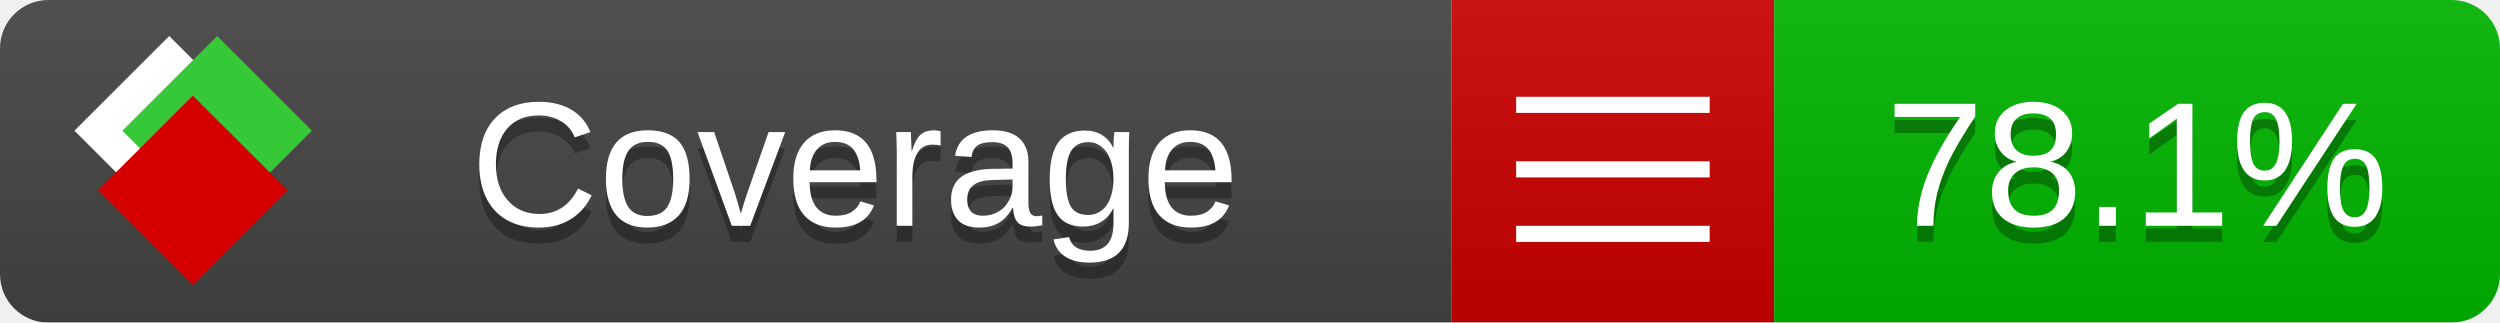
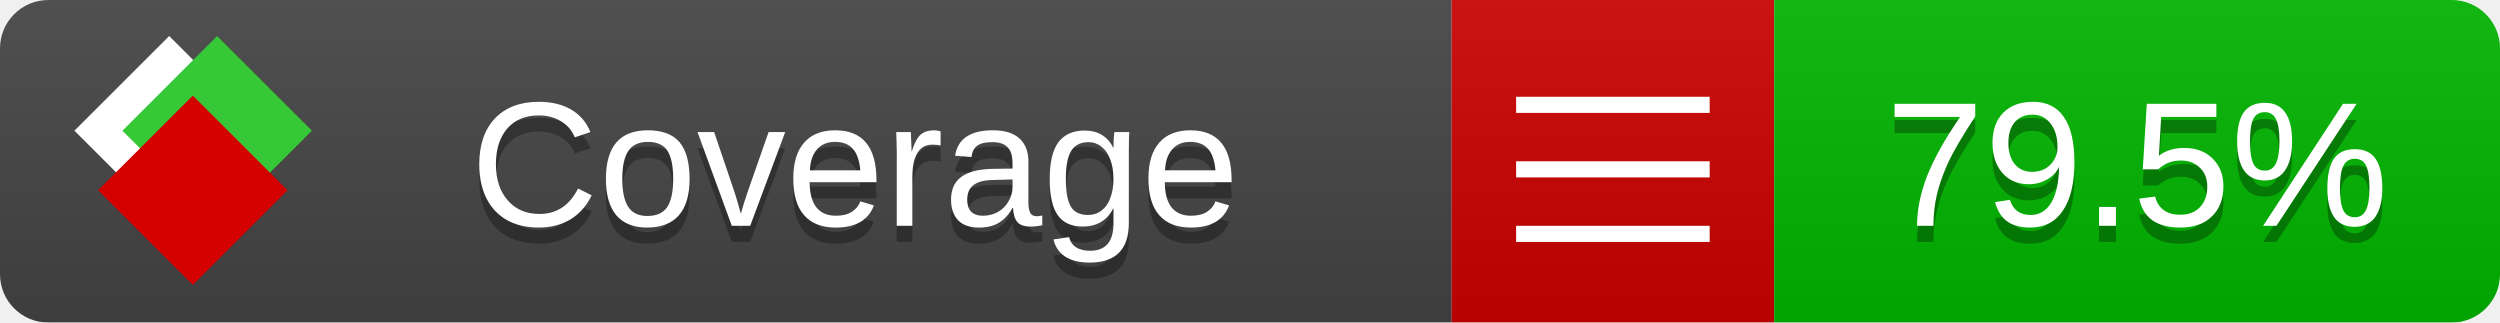
<svg xmlns="http://www.w3.org/2000/svg" xmlns:xlink="http://www.w3.org/1999/xlink" width="155" height="20">
  <style type="text/css">
          
            @keyframes fade1 {
                0% { visibility: visible; opacity: 1; }
               23% { visibility: visible; opacity: 1; }
               25% { visibility: hidden; opacity: 0; }
               48% { visibility: hidden; opacity: 0; }
               50% { visibility: hidden; opacity: 0; }
               73% { visibility: hidden; opacity: 0; }
               75% { visibility: hidden; opacity: 0; }
               98% { visibility: hidden; opacity: 0; }
              100% { visibility: visible; opacity: 1; }
            }
            @keyframes fade2 {
                0% { visibility: hidden; opacity: 0; }
               23% { visibility: hidden; opacity: 0; }
               25% { visibility: visible; opacity: 1; }
               48% { visibility: visible; opacity: 1; }
               50% { visibility: hidden; opacity: 0; }
               73% { visibility: hidden; opacity: 0; }
               75% { visibility: hidden; opacity: 0; }
               98% { visibility: hidden; opacity: 0; }
              100% { visibility: hidden; opacity: 0; }
            }
            @keyframes fade3 {
                0% { visibility: hidden; opacity: 0; }
               23% { visibility: hidden; opacity: 0; }
               25% { visibility: hidden; opacity: 0; }
               48% { visibility: hidden; opacity: 0; }
               50% { visibility: visible; opacity: 1; }
               73% { visibility: visible; opacity: 1; }
               75% { visibility: hidden; opacity: 0; }
               98% { visibility: hidden; opacity: 0; }
              100% { visibility: hidden; opacity: 0; }
            }
            @keyframes fade4 {
                0% { visibility: hidden; opacity: 0; }
               23% { visibility: hidden; opacity: 0; }
               25% { visibility: hidden; opacity: 0; }
               48% { visibility: hidden; opacity: 0; }
               50% { visibility: hidden; opacity: 0; }
               73% { visibility: hidden; opacity: 0; }
               75% { visibility: visible; opacity: 1; }
               98% { visibility: visible; opacity: 1; }
              100% { visibility: hidden; opacity: 0; }
            }
            .linecoverage {
                animation-duration: 15s;
                animation-name: fade1;
                animation-iteration-count: infinite;
            }
            .branchcoverage {
                animation-duration: 15s;
                animation-name: fade2;
                animation-iteration-count: infinite;
            }
            .methodcoverage {
                animation-duration: 15s;
                animation-name: fade3;
                animation-iteration-count: infinite;
            }
            .fullmethodcoverage {
                animation-duration: 15s;
                animation-name: fade4;
                animation-iteration-count: infinite;
            }
          
    </style>
  <defs>
    <linearGradient id="gradient" x2="0" y2="100%">
      <stop offset="0" stop-color="#bbb" stop-opacity=".1" />
      <stop offset="1" stop-opacity=".1" />
    </linearGradient>
    <linearGradient id="c">
      <stop offset="0" stop-color="#d40000" />
      <stop offset="1" stop-color="#ff2a2a" />
    </linearGradient>
    <linearGradient id="a">
      <stop offset="0" stop-color="#e0e0de" />
      <stop offset="1" stop-color="#fff" />
    </linearGradient>
    <linearGradient id="b">
      <stop offset="0" stop-color="#37c837" />
      <stop offset="1" stop-color="#217821" />
    </linearGradient>
    <linearGradient xlink:href="#a" id="e" x1="106.44" x2="69.96" y1="-11.96" y2="-46.84" gradientTransform="matrix(-.8426 -.00045 -.00045 -.8426 -94.27 -75.82)" gradientUnits="userSpaceOnUse" />
    <linearGradient xlink:href="#b" id="f" x1="56.19" x2="77.97" y1="-23.45" y2="10.62" gradientTransform="matrix(.8426 .00045 .00045 .8426 94.27 75.82)" gradientUnits="userSpaceOnUse" />
    <linearGradient xlink:href="#c" id="g" x1="79.98" x2="132.9" y1="10.79" y2="10.79" gradientTransform="matrix(.8426 .00045 .00045 .8426 94.27 75.82)" gradientUnits="userSpaceOnUse" />
    <mask id="mask">
      <rect width="155" height="20" rx="3" fill="#fff" />
    </mask>
    <g id="icon" transform="matrix(.04486 0 0 .04481 -.48 -.63)">
      <rect width="52.92" height="52.92" x="-109.72" y="-27.13" fill="url(#e)" transform="rotate(-135)" />
      <rect width="52.92" height="52.92" x="70.19" y="-39.18" fill="url(#f)" transform="rotate(45)" />
      <rect width="52.92" height="52.92" x="80.05" y="-15.74" fill="url(#g)" transform="rotate(45)" />
    </g>
  </defs>
  <g mask="url(#mask)">
    <rect x="0" y="0" width="90" height="20" fill="#444" />
    <rect x="90" y="0" width="20" height="20" fill="#c00" />
    <rect x="110" y="0" width="45" height="20" fill="#00B600" />
    <rect x="0" y="0" width="155" height="20" fill="url(#gradient)" />
  </g>
  <g>
    <path class="" stroke="#fff" d="M94 6.5 h12 M94 10.5 h12 M94 14.5 h12" />
  </g>
  <g fill="#fff" text-anchor="middle" font-family="Verdana,Arial,Geneva,sans-serif" font-size="11">
    <a xlink:href="https://github.com/danielpalme/ReportGenerator" target="_top">
      <use xlink:href="#icon" transform="translate(3,1) scale(3.5)" />
    </a>
    <text x="53" y="15" fill="#010101" fill-opacity=".3">Coverage</text>
    <text x="53" y="14" fill="#fff">Coverage</text>
-     <text class="" x="132.5" y="15" fill="#010101" fill-opacity=".3">78.1%</text>
-     <text class="" x="132.5" y="14">78.1%</text>
+     <text class="" x="132.5" y="15" fill="#010101" fill-opacity=".3">79.5%</text>
+     <text class="" x="132.5" y="14">79.5%</text>
  </g>
  <g>
    <rect class="" x="90" y="0" width="65" height="20" fill-opacity="0" />
  </g>
</svg>
